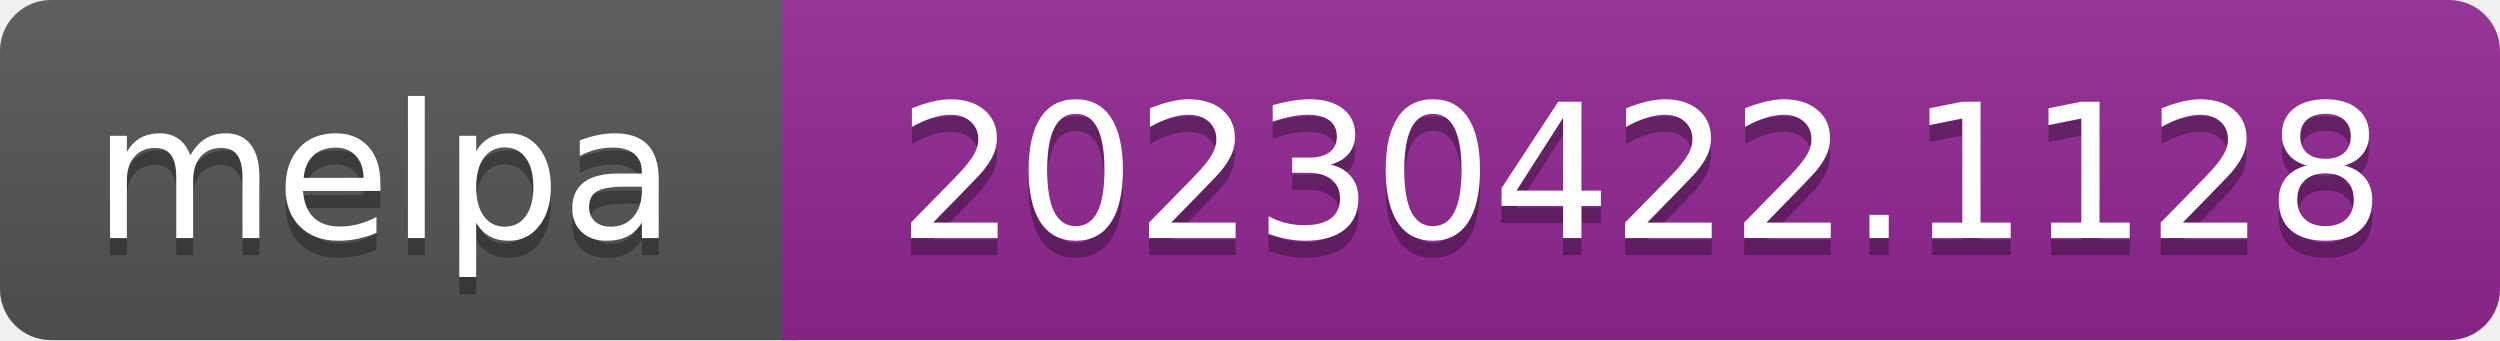
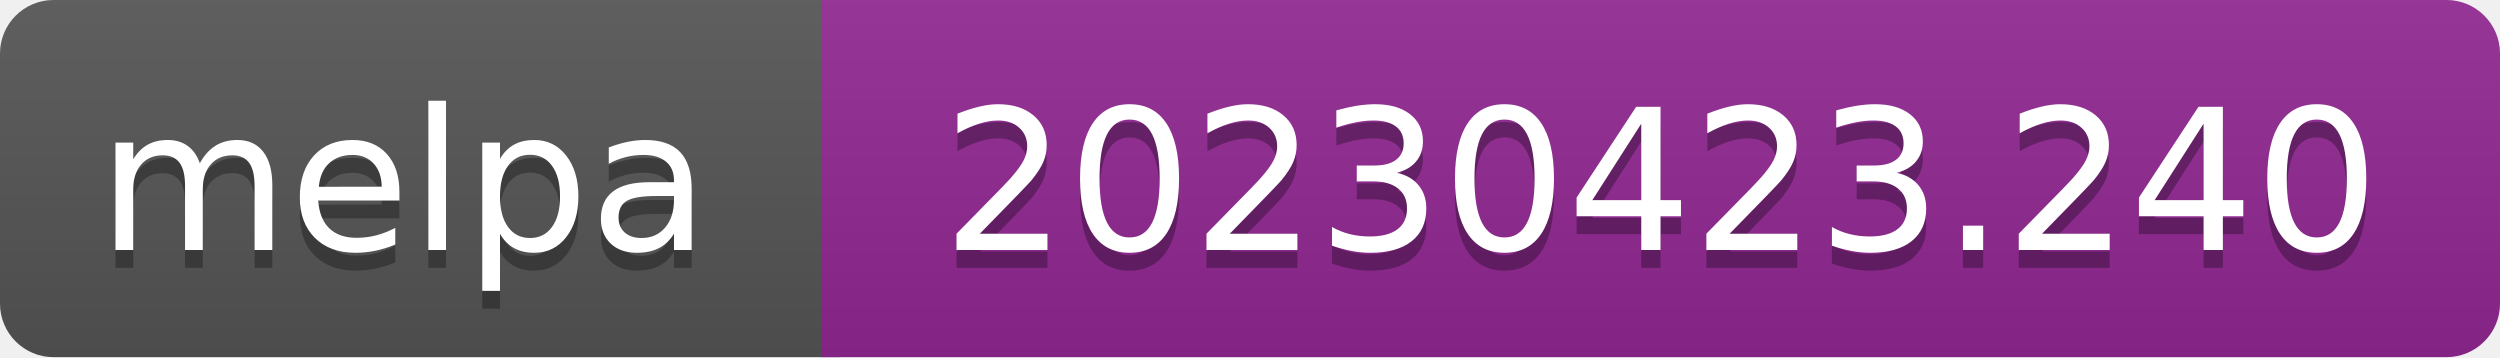
- <svg xmlns="http://www.w3.org/2000/svg" width="147" height="20" role="img" aria-label="melpa: 20230422.1128">
+ <svg xmlns="http://www.w3.org/2000/svg" width="140" height="20" role="img" aria-label="melpa: 20230423.240">
  <linearGradient id="s" x2="0" y2="100%">
    <stop offset="0" stop-color="#bbb" stop-opacity=".1" />
    <stop offset="1" stop-opacity=".1" />
  </linearGradient>
  <clipPath id="r">
-     <rect width="147" height="20" rx="3" fill="#fff" />
+     <rect width="140" height="20" rx="3" fill="#fff" />
  </clipPath>
  <g clip-path="url(#r)">
    <rect width="47" height="20" fill="#555" />
-     <rect x="46" width="147" height="20" fill="#922793" />
-     <rect width="147" height="20" fill="url(#s)" />
+     <rect x="46" width="140" height="20" fill="#922793" />
+     <rect width="140" height="20" fill="url(#s)" />
  </g>
  <g fill="#fff" text-anchor="middle" font-family="Verdana,Geneva,DejaVu Sans,sans-serif" font-size="110" text-rendering="geometricPrecision">
    <text aria-hidden="true" x="226" y="150" fill="#010101" fill-opacity=".3" transform="scale(.1)" textLength="343">melpa</text>
    <text x="226" y="140" transform="scale(.1)" fill="#fff" textLength="343">melpa</text>
-     <text aria-hidden="true" x="965" y="150" fill="#010101" fill-opacity=".3" transform="scale(.1)" textLength="875">20230422.1128</text>
-     <text x="965" y="140" transform="scale(.1)" fill="#fff" textLength="875">20230422.1128</text>
+     <text aria-hidden="true" x="930" y="150" fill="#010101" fill-opacity=".3" transform="scale(.1)" textLength="805">20230423.240</text>
+     <text x="930" y="140" transform="scale(.1)" fill="#fff" textLength="805">20230423.240</text>
  </g>
</svg>
